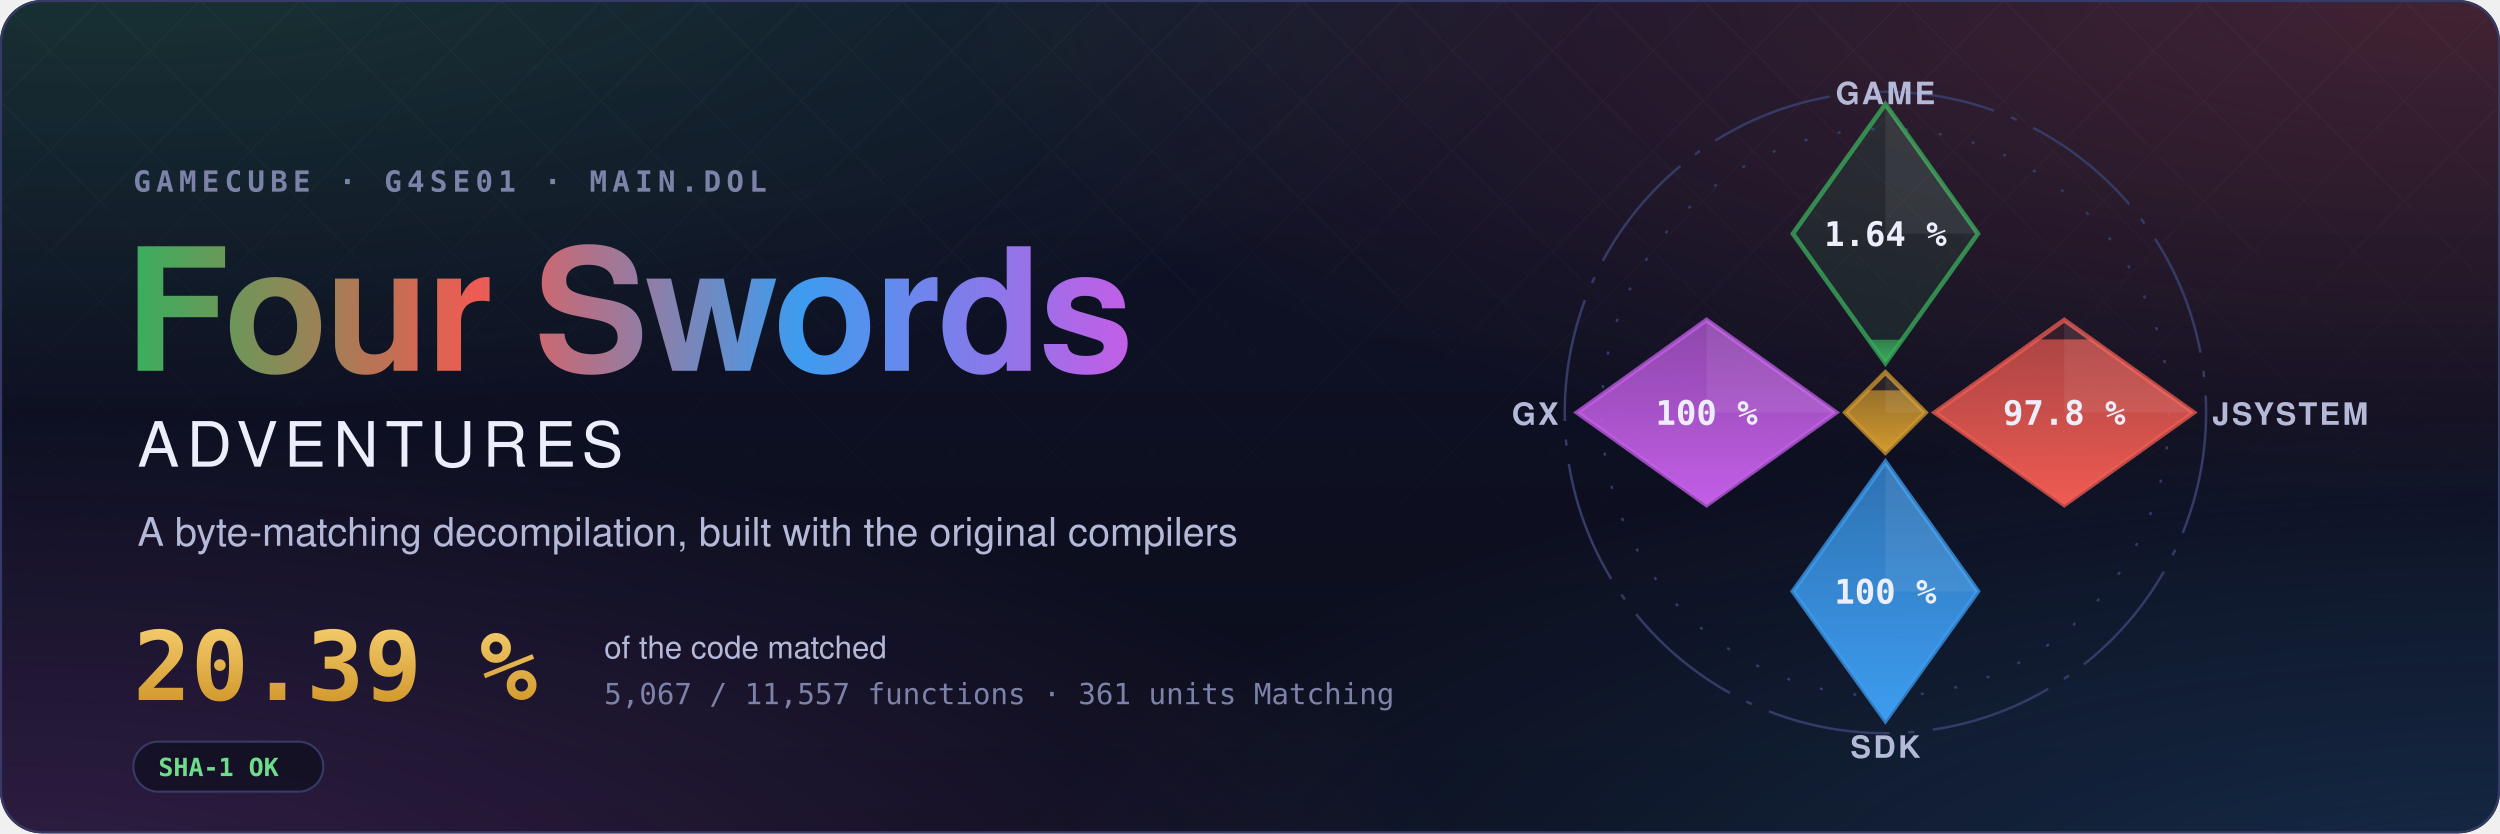
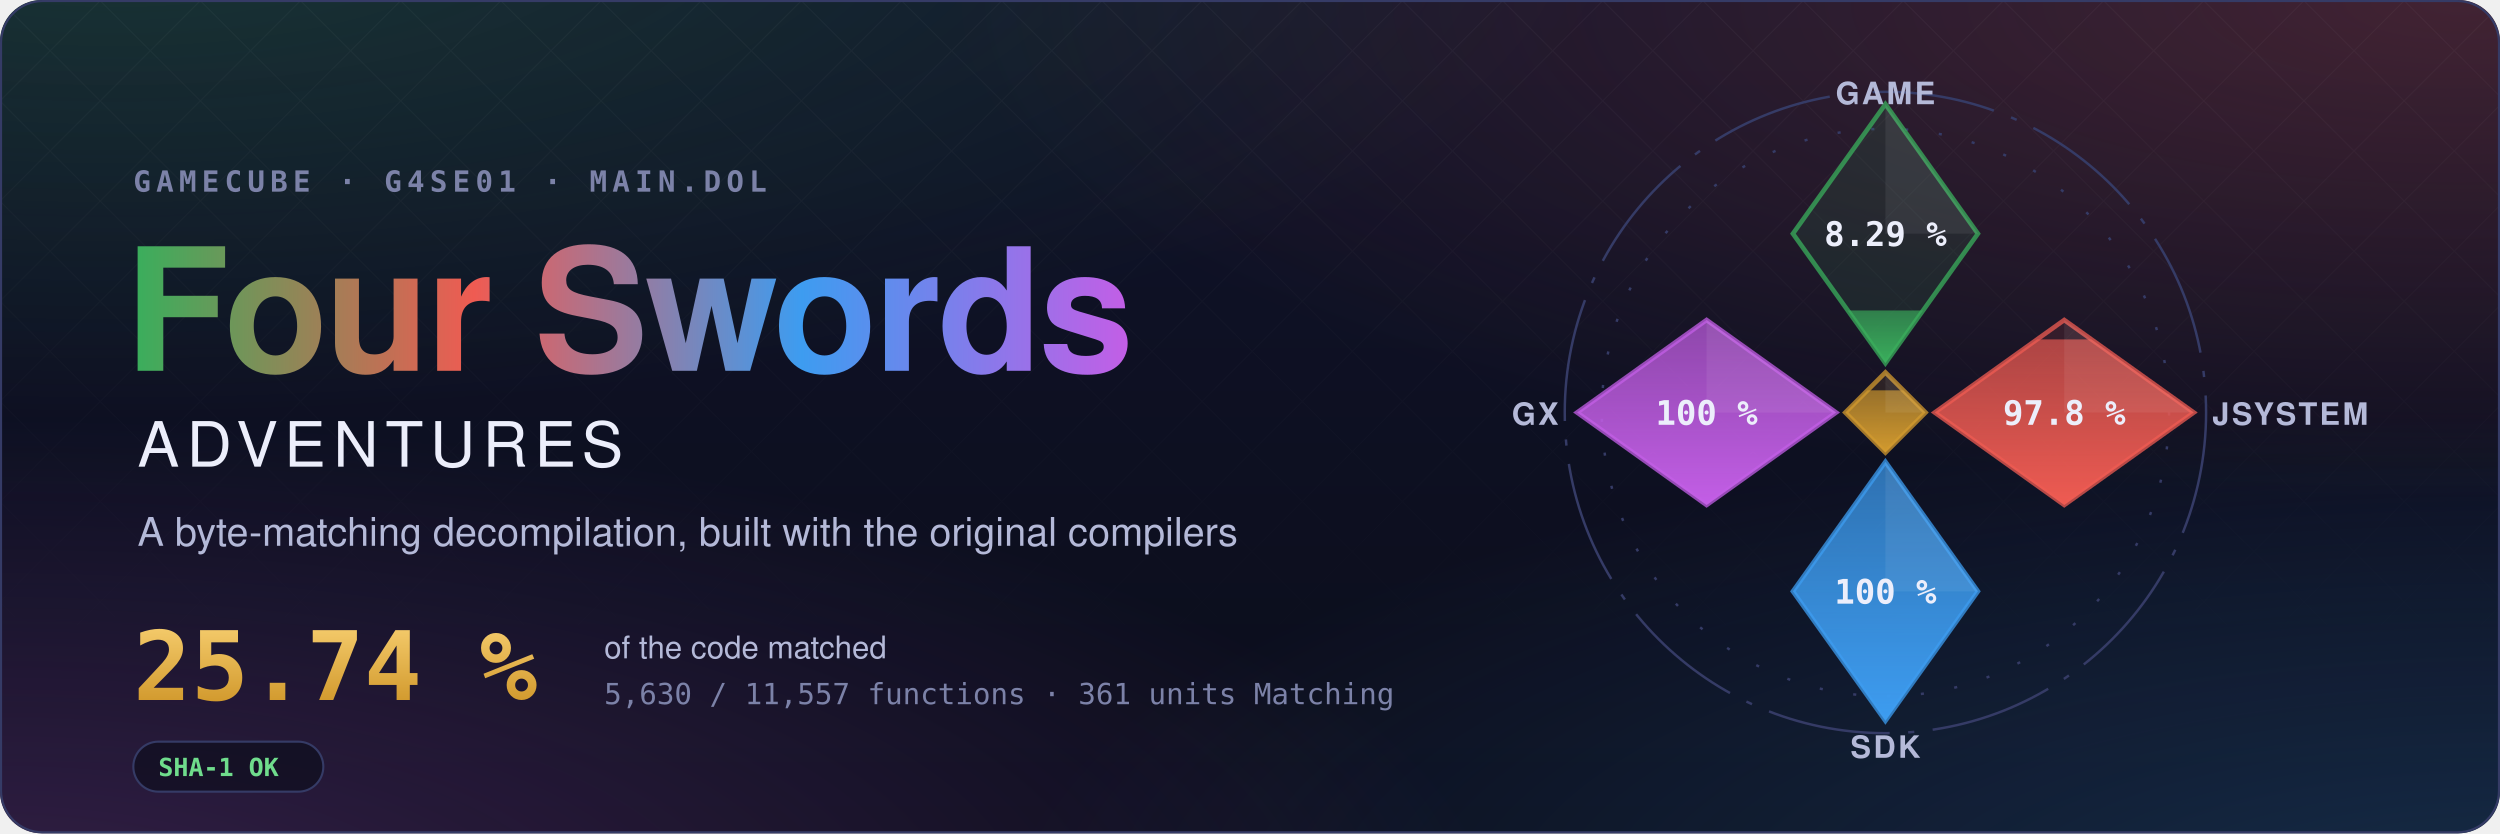
- <svg xmlns="http://www.w3.org/2000/svg" width="1200" height="400" viewBox="0 0 1200 400" role="img" aria-label="Four Swords Adventures decompilation: 20.39 % of the code matched, 5,067 of 11,557 functions">
+ <svg xmlns="http://www.w3.org/2000/svg" width="1200" height="400" viewBox="0 0 1200 400" role="img" aria-label="Four Swords Adventures decompilation: 25.74 % of the code matched, 5,630 of 11,557 functions">
  <style>text { font-family: -apple-system, BlinkMacSystemFont, 'Segoe UI', Helvetica, Arial, sans-serif; } .mono { font-family: ui-monospace, SFMono-Regular, 'SF Mono', Menlo, Consolas, monospace; } .spin { transform-box: fill-box; transform-origin: center; animation: spin 90s linear infinite; } @keyframes spin { to { transform: rotate(360deg); } } .rise { transform-box: fill-box; transform-origin: 50% 100%; animation: rise 1.6s cubic-bezier(.2,.8,.2,1) both; } @keyframes rise { from { transform: scaleY(0); } } @media (prefers-reduced-motion: reduce) { * { animation: none !important; } }</style>
  <defs>
    <radialGradient id="glow0" cx="0.05" cy="-0.1" r="0.6">
      <stop offset="0" stop-color="#3aae5c" stop-opacity="0.22" />
      <stop offset="1" stop-color="#3aae5c" stop-opacity="0" />
    </radialGradient>
    <radialGradient id="glow1" cx="0.98" cy="0.0" r="0.6">
      <stop offset="0" stop-color="#ef5b52" stop-opacity="0.22" />
      <stop offset="1" stop-color="#ef5b52" stop-opacity="0" />
    </radialGradient>
    <radialGradient id="glow2" cx="1.0" cy="1.1" r="0.6">
      <stop offset="0" stop-color="#3d9cf0" stop-opacity="0.22" />
      <stop offset="1" stop-color="#3d9cf0" stop-opacity="0" />
    </radialGradient>
    <radialGradient id="glow3" cx="0.0" cy="1.1" r="0.6">
      <stop offset="0" stop-color="#c35ee6" stop-opacity="0.22" />
      <stop offset="1" stop-color="#c35ee6" stop-opacity="0" />
    </radialGradient>
    <linearGradient id="sky" x1="0" y1="0" x2="0" y2="1">
      <stop offset="0" stop-color="#10132a" />
      <stop offset="1" stop-color="#0b0d1a" />
    </linearGradient>
    <linearGradient id="four" x1="0" y1="0" x2="1" y2="0">
      <stop offset="0" stop-color="#3aae5c" />
      <stop offset="0.34" stop-color="#ef5b52" />
      <stop offset="0.67" stop-color="#3d9cf0" />
      <stop offset="1" stop-color="#c35ee6" />
    </linearGradient>
    <linearGradient id="goldtext" x1="0" y1="0" x2="0" y2="1">
      <stop offset="0" stop-color="#f3c969" />
      <stop offset="1" stop-color="#d29a2e" />
    </linearGradient>
    <pattern id="lattice" width="34" height="34" patternUnits="userSpaceOnUse" patternTransform="rotate(45)">
      <path d="M0 0H34M0 0V34" stroke="#fff" stroke-opacity="0.035" />
    </pattern>
    <linearGradient id="fade" x1="0" y1="0" x2="0" y2="1">
      <stop offset="0" stop-color="#fff" />
      <stop offset="0.8" stop-color="#fff" stop-opacity="0" />
    </linearGradient>
    <mask id="fadeMask">
      <rect width="1200" height="400" fill="url(#fade)" />
    </mask>
    <clipPath id="card">
      <rect width="1200" height="400" rx="20" />
    </clipPath>
  </defs>
  <g clip-path="url(#card)">
    <rect width="1200" height="400" fill="url(#sky)" />
    <rect width="1200" height="400" fill="url(#glow0)" />
    <rect width="1200" height="400" fill="url(#glow1)" />
    <rect width="1200" height="400" fill="url(#glow2)" />
    <rect width="1200" height="400" fill="url(#glow3)" />
    <rect width="1200" height="400" fill="url(#lattice)" mask="url(#fadeMask)" />
  </g>
  <rect x="0.5" y="0.5" width="1199" height="399" rx="20" fill="none" stroke="#353b66" />
  <text x="64" y="92" class="mono" font-size="14" font-weight="600" letter-spacing="0.18em" fill="#7c82a8">GAMECUBE · G4SE01 · MAIN.DOL</text>
  <text x="60" y="178" font-size="82" font-weight="700" letter-spacing="-1.5" fill="url(#four)">Four Swords</text>
  <text x="66" y="224" font-size="30" font-weight="500" letter-spacing="0.12em" fill="#eceefb">ADVENTURES</text>
  <text x="66" y="262" font-size="19" fill="#b4b9d8">A byte-matching decompilation, built with the original compilers</text>
-   <text x="64" y="336" class="mono" font-size="46" font-weight="700" fill="url(#goldtext)">20.39 %</text>
+   <text x="64" y="336" class="mono" font-size="46" font-weight="700" fill="url(#goldtext)">25.74 %</text>
  <text x="290" y="316" font-size="15" fill="#b4b9d8">of the code matched</text>
-   <text x="290" y="338" class="mono" font-size="14" fill="#7c82a8">5,067 / 11,557 functions · 361 units Matching</text>
+   <text x="290" y="338" class="mono" font-size="14" fill="#7c82a8">5,630 / 11,557 functions · 361 units Matching</text>
  <g transform="translate(64 356)">
    <rect width="91.2" height="24" rx="12" fill="#0b0d1a" fill-opacity="0.6" stroke="#353b66" />
    <text x="12" y="16.5" class="mono" font-size="12" font-weight="600" fill="#6fdc8c">SHA-1 OK</text>
  </g>
  <defs>
    <clipPath id="ec-game">
      <path d="M0 -100L30 -58L0 -16L-30 -58Z" />
    </clipPath>
    <linearGradient id="eg-game" x1="0" y1="1" x2="0" y2="0">
      <stop offset="0" stop-color="#3aae5c" />
      <stop offset="1" stop-color="#3aae5c" stop-opacity="0.65" />
    </linearGradient>
    <clipPath id="ec-jsystem">
      <path d="M58 -30L100 0L58 30L16 0Z" />
    </clipPath>
    <linearGradient id="eg-jsystem" x1="0" y1="1" x2="0" y2="0">
      <stop offset="0" stop-color="#ef5b52" />
      <stop offset="1" stop-color="#ef5b52" stop-opacity="0.65" />
    </linearGradient>
    <clipPath id="ec-sdk">
      <path d="M0 16L30 58L0 100L-30 58Z" />
    </clipPath>
    <linearGradient id="eg-sdk" x1="0" y1="1" x2="0" y2="0">
      <stop offset="0" stop-color="#3d9cf0" />
      <stop offset="1" stop-color="#3d9cf0" stop-opacity="0.65" />
    </linearGradient>
    <clipPath id="ec-gx">
      <path d="M-58 -30L-16 0L-58 30L-100 0Z" />
    </clipPath>
    <linearGradient id="eg-gx" x1="0" y1="1" x2="0" y2="0">
      <stop offset="0" stop-color="#c35ee6" />
      <stop offset="1" stop-color="#c35ee6" stop-opacity="0.65" />
    </linearGradient>
    <clipPath id="ec-runtime">
      <path d="M0 -13L13 0L0 13L-13 0Z" />
    </clipPath>
    <linearGradient id="eg-runtime" x1="0" y1="1" x2="0" y2="0">
      <stop offset="0" stop-color="#d29a2e" />
      <stop offset="1" stop-color="#d29a2e" stop-opacity="0.65" />
    </linearGradient>
  </defs>
  <g transform="translate(905 198) scale(1.48)">
    <circle class="spin" r="104" fill="none" stroke="#353b66" stroke-width="0.8" stroke-dasharray="40 6 2 6" />
    <circle r="92" fill="none" stroke="#353b66" stroke-width="0.8" stroke-dasharray="1 10" />
    <path d="M0 -100L30 -58L0 -16L-30 -58Z" fill="#3aae5c" fill-opacity="0.12" stroke="#3aae5c" stroke-opacity="0.75" stroke-width="1.5" />
    <g clip-path="url(#ec-game)">
-       <rect class="rise" style="animation-delay:0.20s" x="-30" y="-23.60" width="60" height="7.60" fill="url(#eg-game)" />
+       <rect class="rise" style="animation-delay:0.20s" x="-30" y="-33.10" width="60" height="17.10" fill="url(#eg-game)" />
    </g>
    <path d="M0 -100L30 -58L0 -58Z" fill="#fff" fill-opacity="0.07" />
-     <text x="0" y="-54" text-anchor="middle" font-size="11" font-weight="700" fill="#eceefb" class="mono">1.64 %</text>
+     <text x="0" y="-54" text-anchor="middle" font-size="11" font-weight="700" fill="#eceefb" class="mono">8.29 %</text>
    <text x="0" y="-100" text-anchor="middle" font-size="10" font-weight="600" letter-spacing="0.08em" fill="#b4b9d8">GAME</text>
    <path d="M58 -30L100 0L58 30L16 0Z" fill="#ef5b52" fill-opacity="0.12" stroke="#ef5b52" stroke-opacity="0.75" stroke-width="1.5" />
    <g clip-path="url(#ec-jsystem)">
      <rect class="rise" style="animation-delay:0.35s" x="16" y="-23.70" width="84" height="53.70" fill="url(#eg-jsystem)" />
    </g>
    <path d="M58 -30L100 0L58 0Z" fill="#fff" fill-opacity="0.07" />
    <text x="58" y="4" text-anchor="middle" font-size="11" font-weight="700" fill="#eceefb" class="mono">97.8 %</text>
    <text x="106" y="4" text-anchor="start" font-size="10" font-weight="600" letter-spacing="0.08em" fill="#b4b9d8">JSYSTEM</text>
    <path d="M0 16L30 58L0 100L-30 58Z" fill="#3d9cf0" fill-opacity="0.12" stroke="#3d9cf0" stroke-opacity="0.75" stroke-width="1.5" />
    <g clip-path="url(#ec-sdk)">
      <rect class="rise" style="animation-delay:0.50s" x="-30" y="16.00" width="60" height="84.00" fill="url(#eg-sdk)" />
    </g>
    <path d="M0 16L30 58L0 58Z" fill="#fff" fill-opacity="0.07" />
    <text x="0" y="62" text-anchor="middle" font-size="11" font-weight="700" fill="#eceefb" class="mono">100 %</text>
    <text x="0" y="112" text-anchor="middle" font-size="10" font-weight="600" letter-spacing="0.08em" fill="#b4b9d8">SDK</text>
    <path d="M-58 -30L-16 0L-58 30L-100 0Z" fill="#c35ee6" fill-opacity="0.12" stroke="#c35ee6" stroke-opacity="0.75" stroke-width="1.5" />
    <g clip-path="url(#ec-gx)">
      <rect class="rise" style="animation-delay:0.65s" x="-100" y="-30.00" width="84" height="60.00" fill="url(#eg-gx)" />
    </g>
    <path d="M-58 -30L-16 0L-58 0Z" fill="#fff" fill-opacity="0.07" />
    <text x="-58" y="4" text-anchor="middle" font-size="11" font-weight="700" fill="#eceefb" class="mono">100 %</text>
    <text x="-106" y="4" text-anchor="end" font-size="10" font-weight="600" letter-spacing="0.08em" fill="#b4b9d8">GX</text>
    <path d="M0 -13L13 0L0 13L-13 0Z" fill="#d29a2e" fill-opacity="0.12" stroke="#d29a2e" stroke-opacity="0.75" stroke-width="1.5" />
    <g clip-path="url(#ec-runtime)">
      <rect class="rise" style="animation-delay:0.80s" x="-13" y="-7.18" width="26" height="20.18" fill="url(#eg-runtime)" />
    </g>
    <path d="M0 -13L13 0L0 0Z" fill="#fff" fill-opacity="0.07" />
  </g>
</svg>
